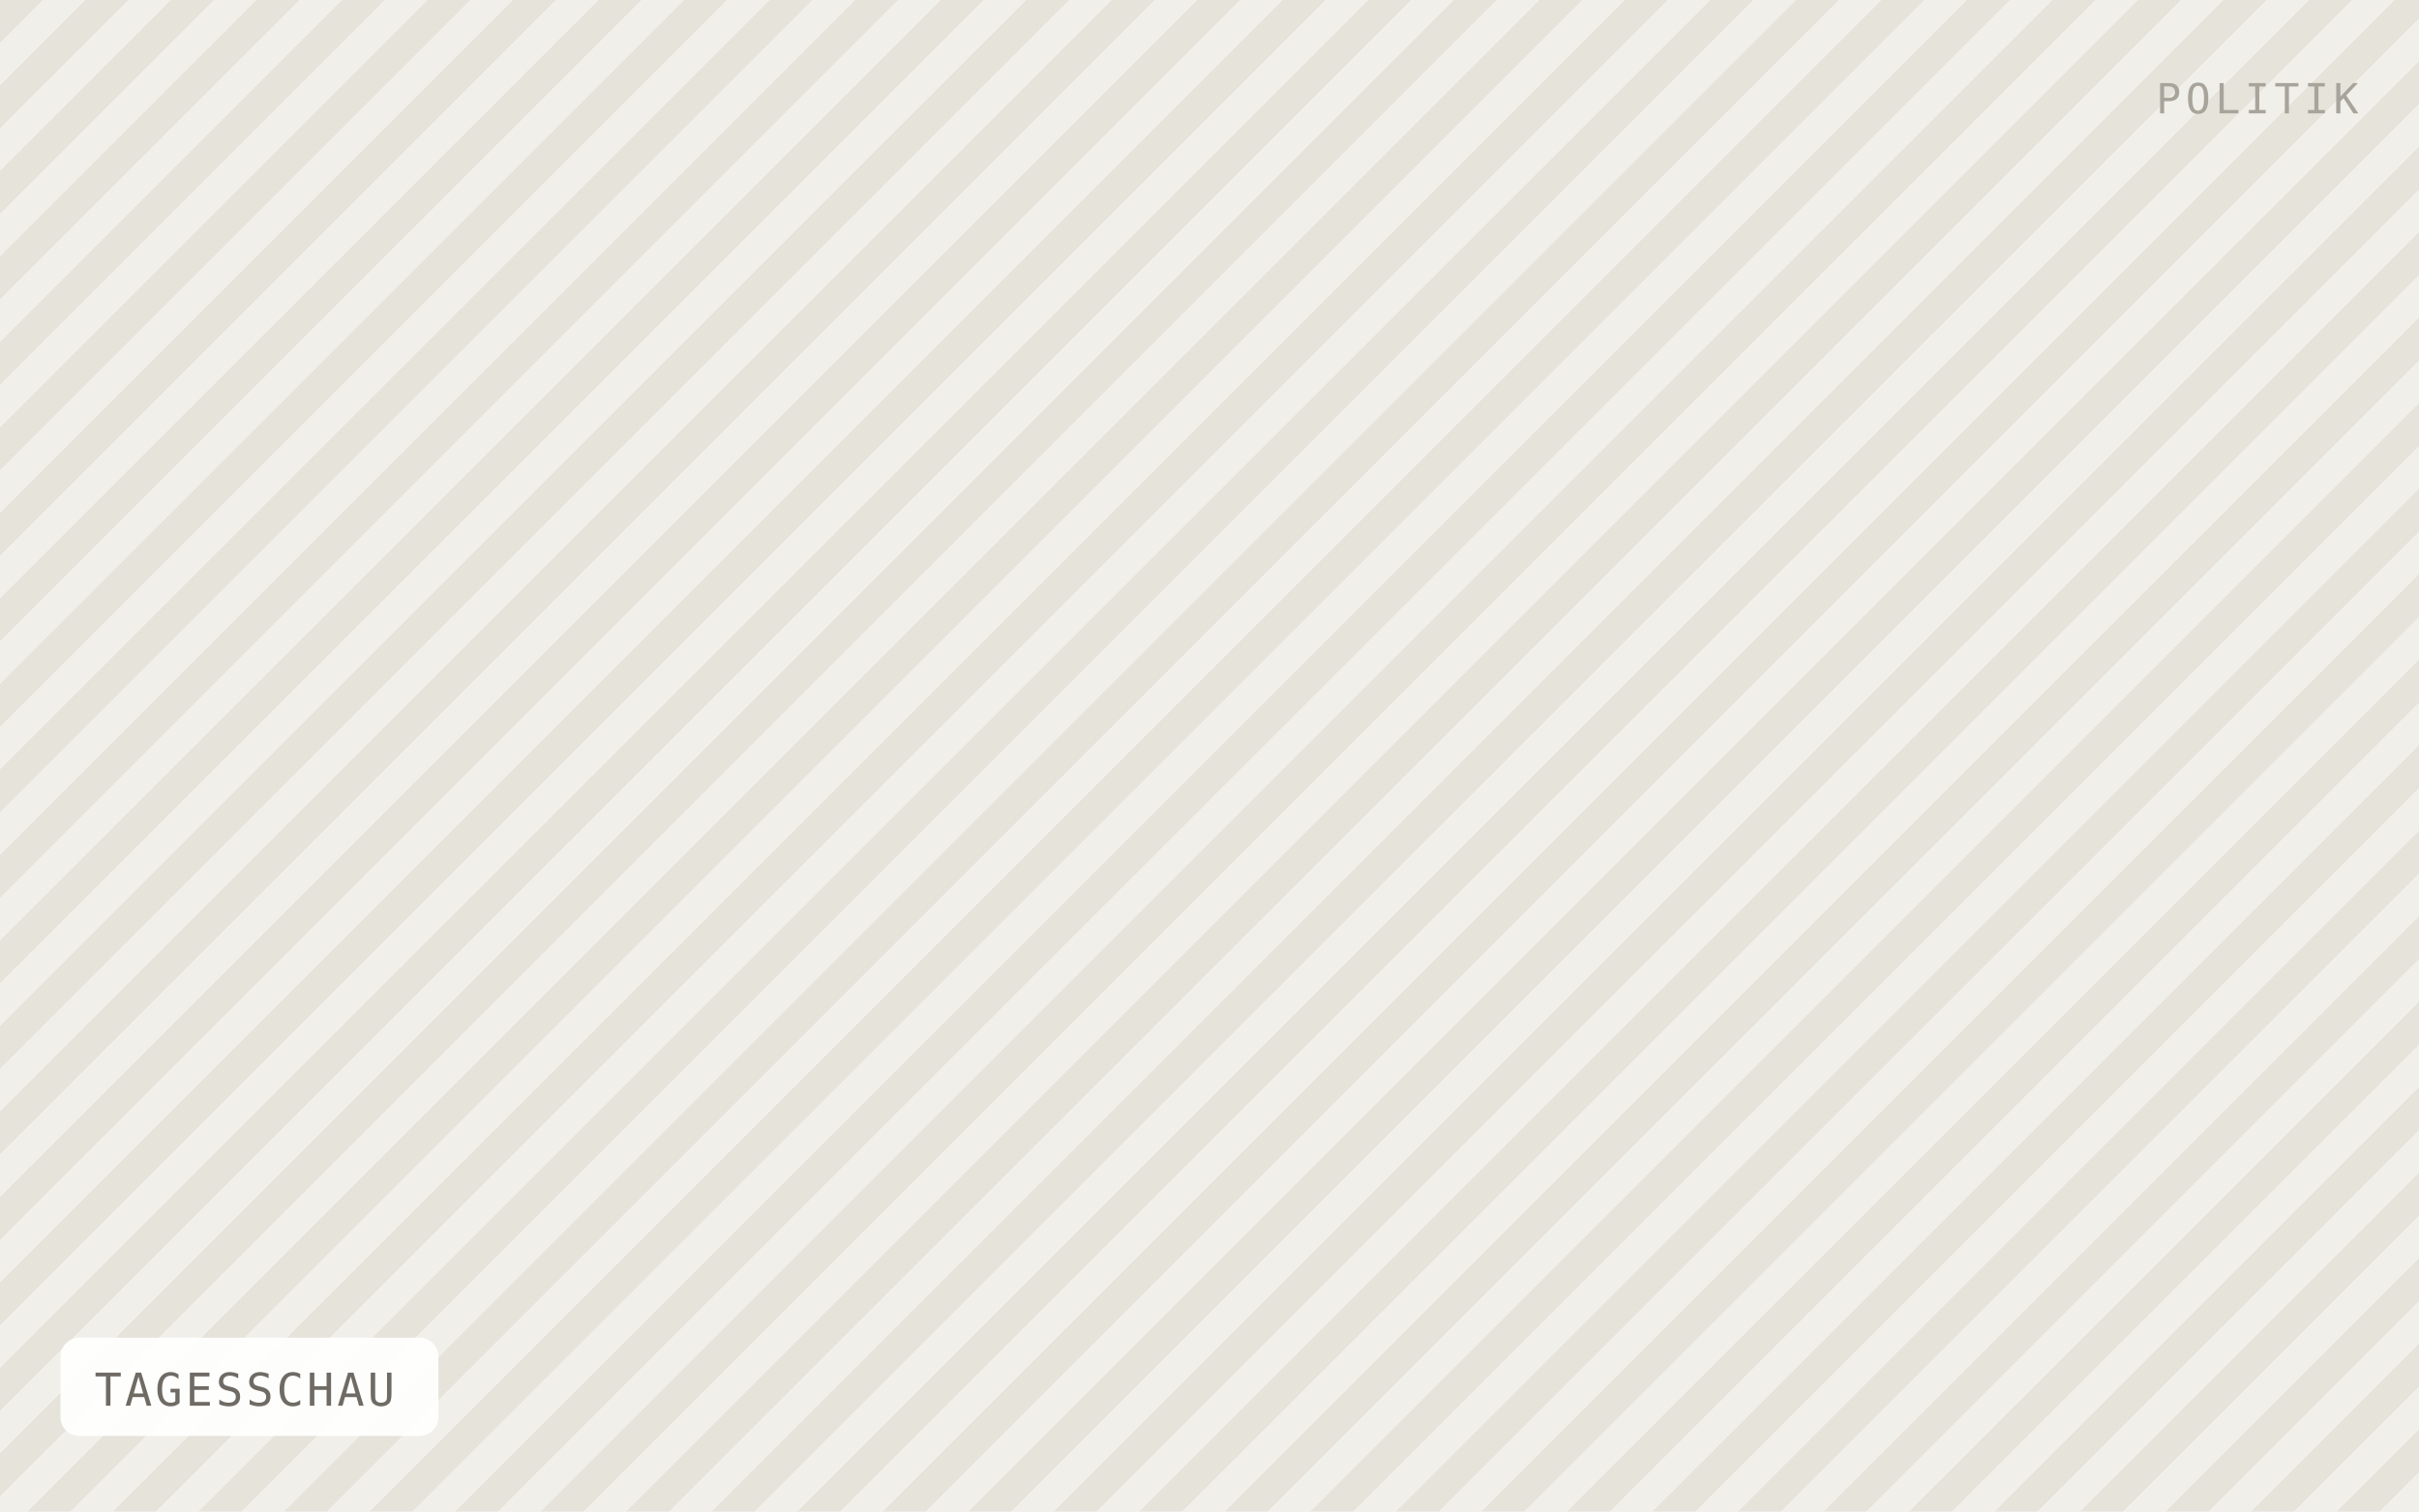
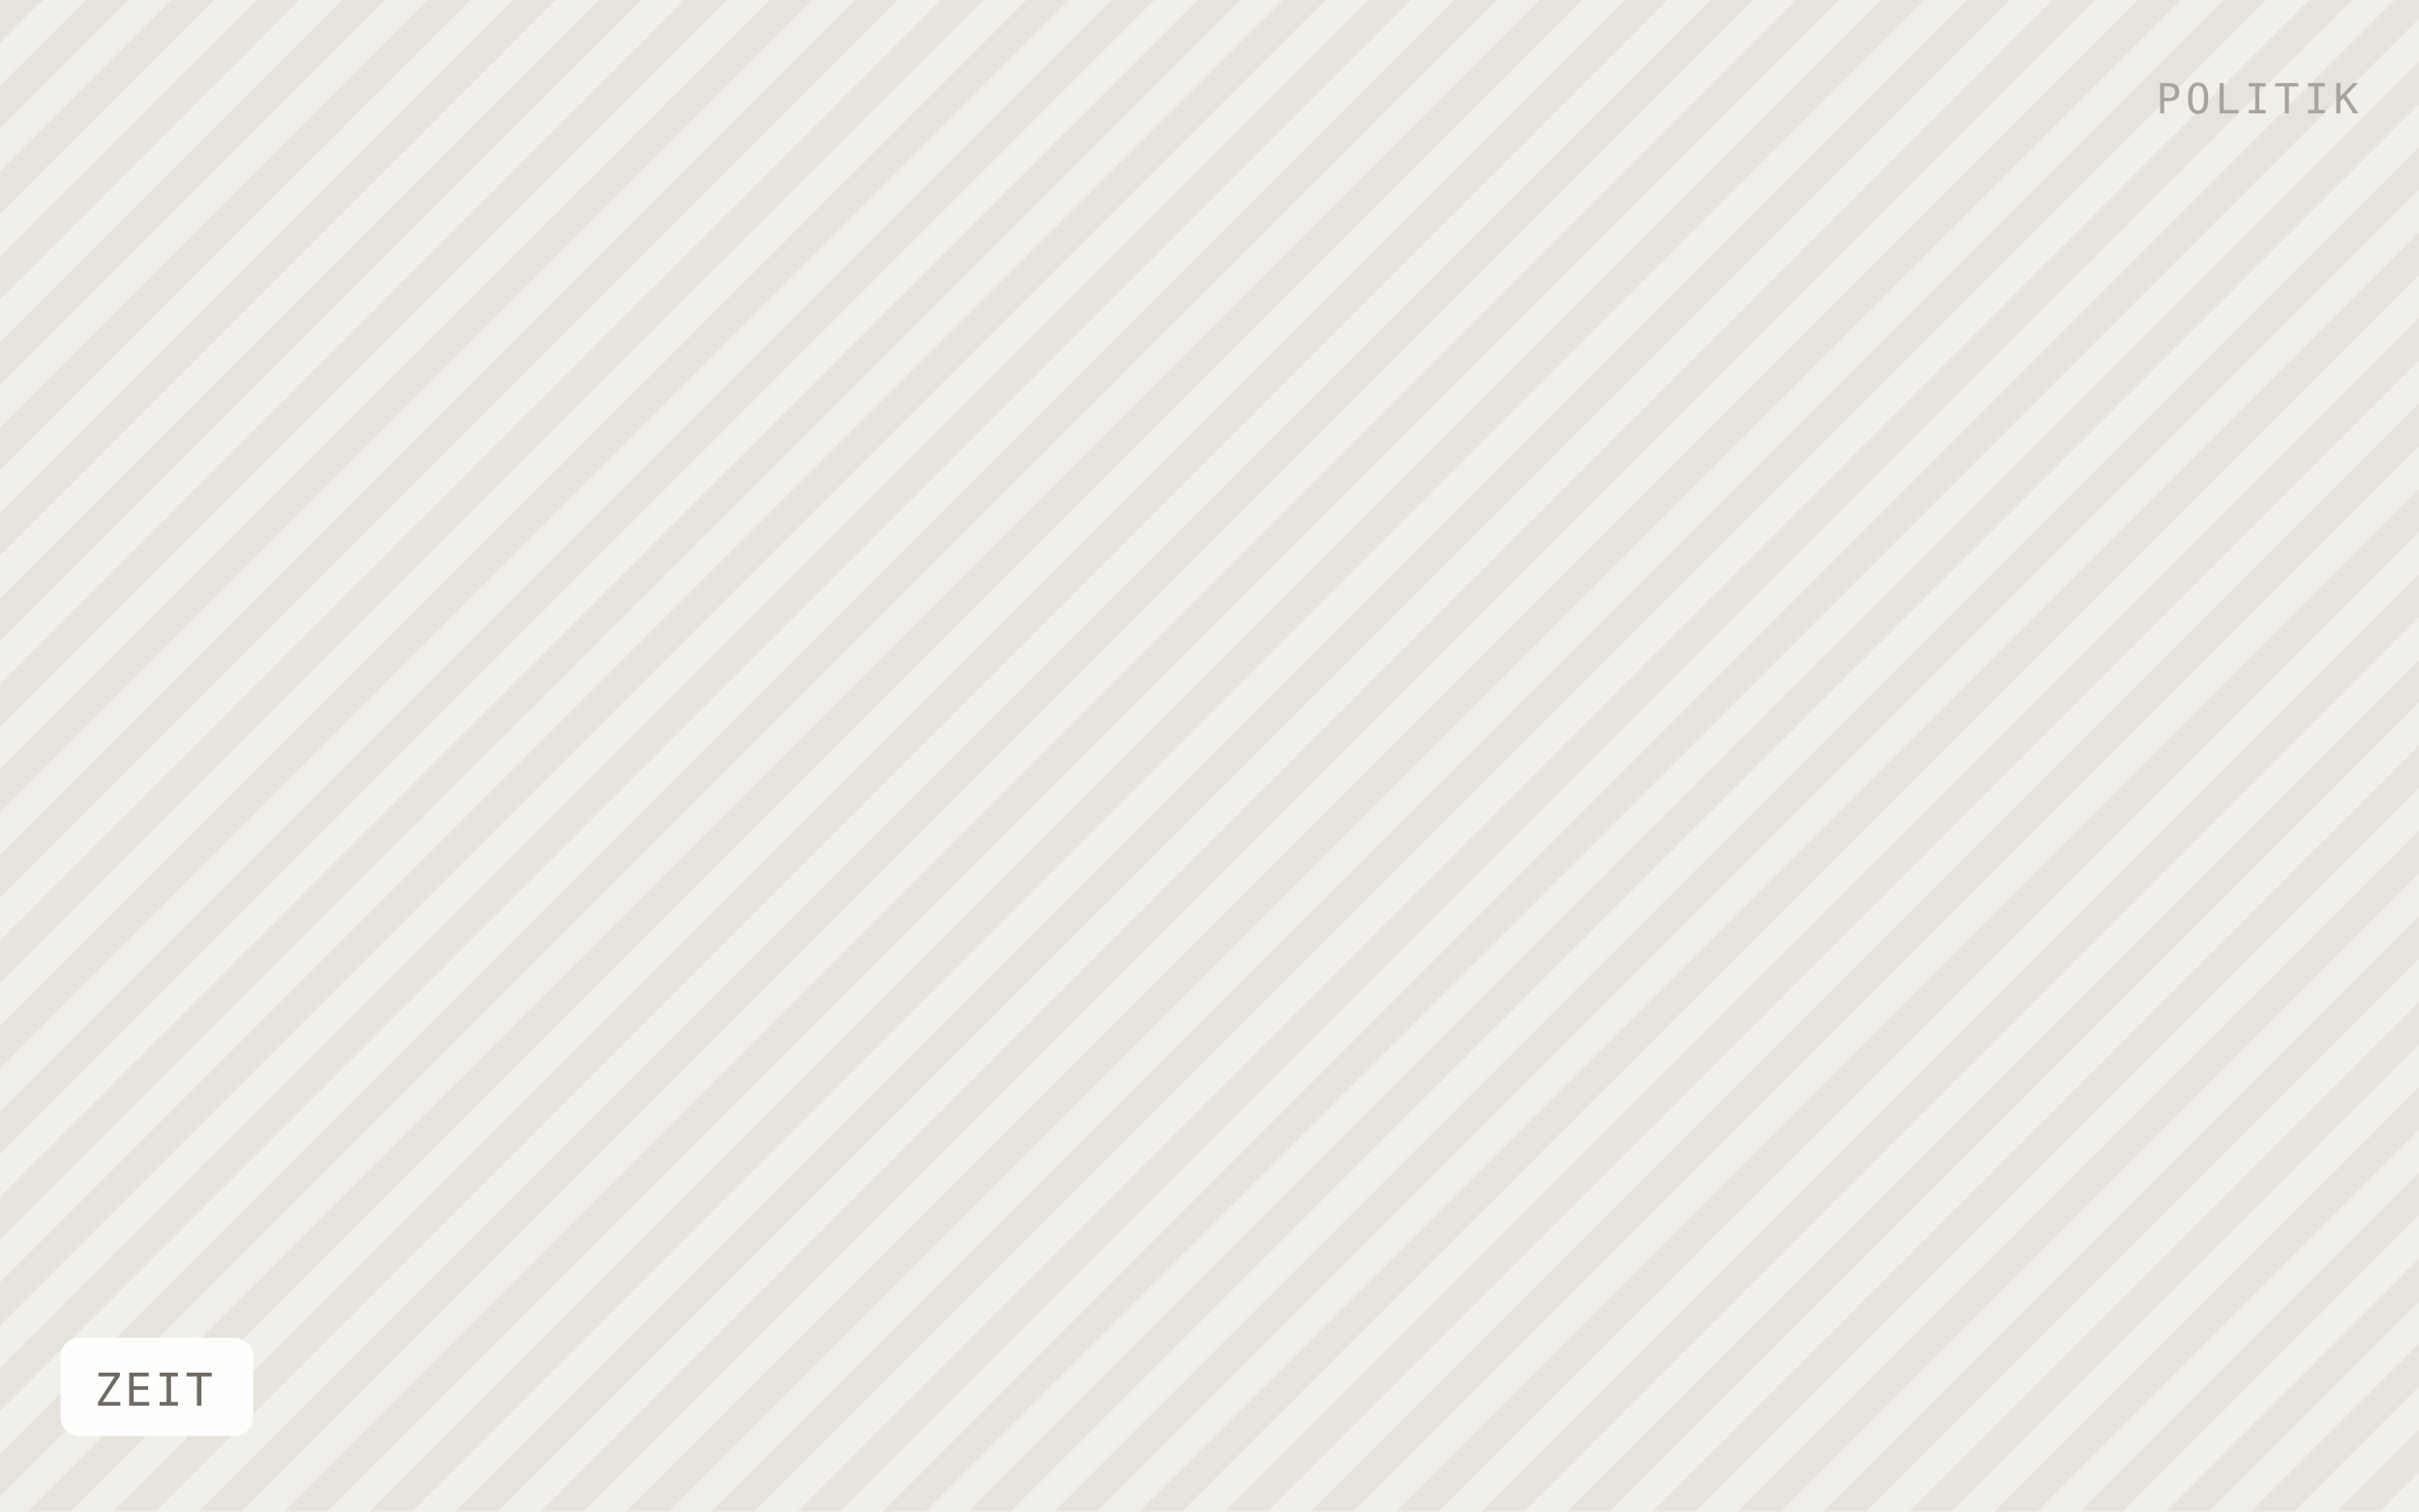
- <svg xmlns="http://www.w3.org/2000/svg" viewBox="0 0 640 400" width="640" height="400" role="img" aria-label="TAGESSCHAU">
+ <svg xmlns="http://www.w3.org/2000/svg" viewBox="0 0 640 400" width="640" height="400" role="img" aria-label="ZEIT">
  <defs>
    <pattern id="h" width="16" height="16" patternTransform="rotate(45)" patternUnits="userSpaceOnUse">
      <rect width="16" height="16" fill="#f1efe9" />
      <rect width="8" height="16" fill="#e6e3db" />
    </pattern>
  </defs>
  <rect width="640" height="400" fill="url(#h)" />
-   <rect x="16" y="354" width="100" height="26" rx="5" fill="#ffffff" fill-opacity="0.92" />
-   <text x="25" y="372" font-family="IBM Plex Mono, Menlo, monospace" font-size="12" letter-spacing="0.8" fill="#6f6b64">TAGESSCHAU</text>
+   <rect x="16" y="354" width="51" height="26" rx="5" fill="#ffffff" fill-opacity="0.92" />
+   <text x="25" y="372" font-family="IBM Plex Mono, Menlo, monospace" font-size="12" letter-spacing="0.8" fill="#6f6b64">ZEIT</text>
  <text x="624" y="30" text-anchor="end" font-family="IBM Plex Mono, Menlo, monospace" font-size="11" letter-spacing="1.2" fill="#a8a49c">POLITIK</text>
</svg>
